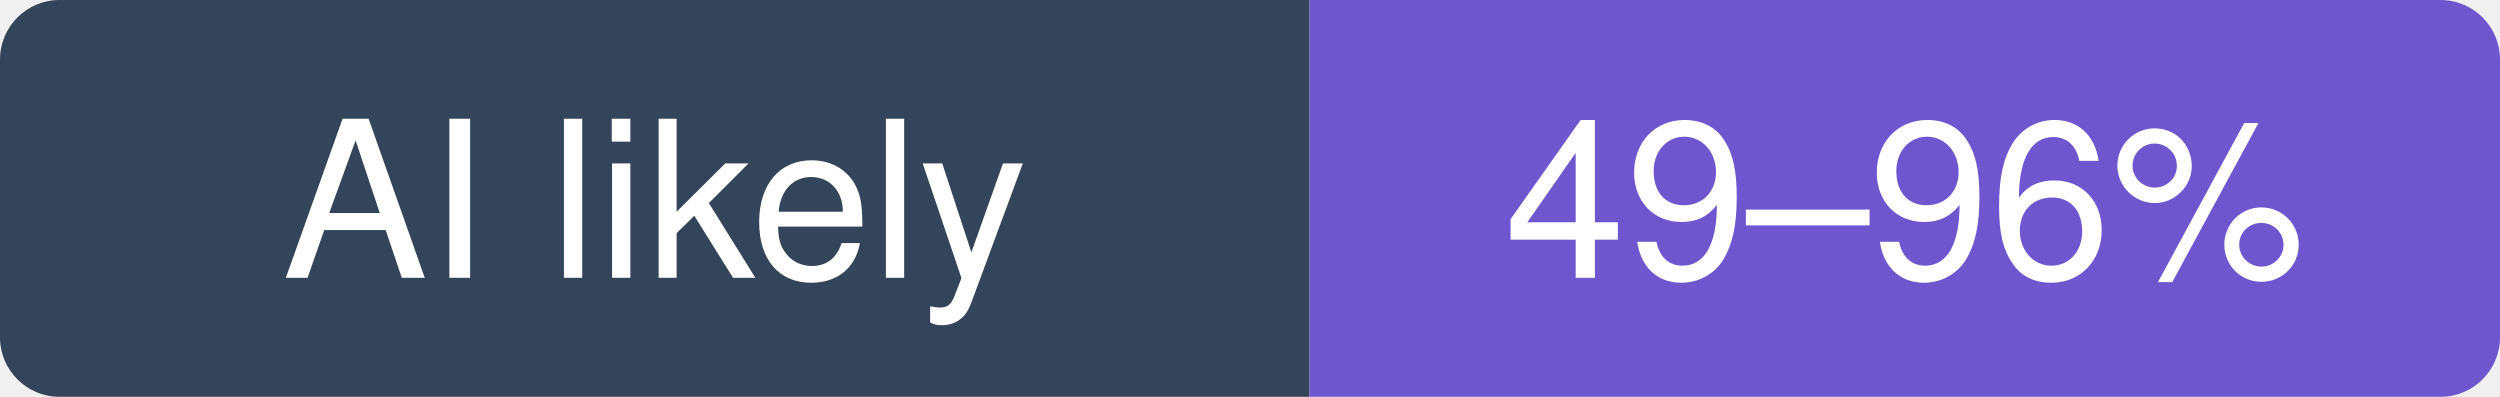
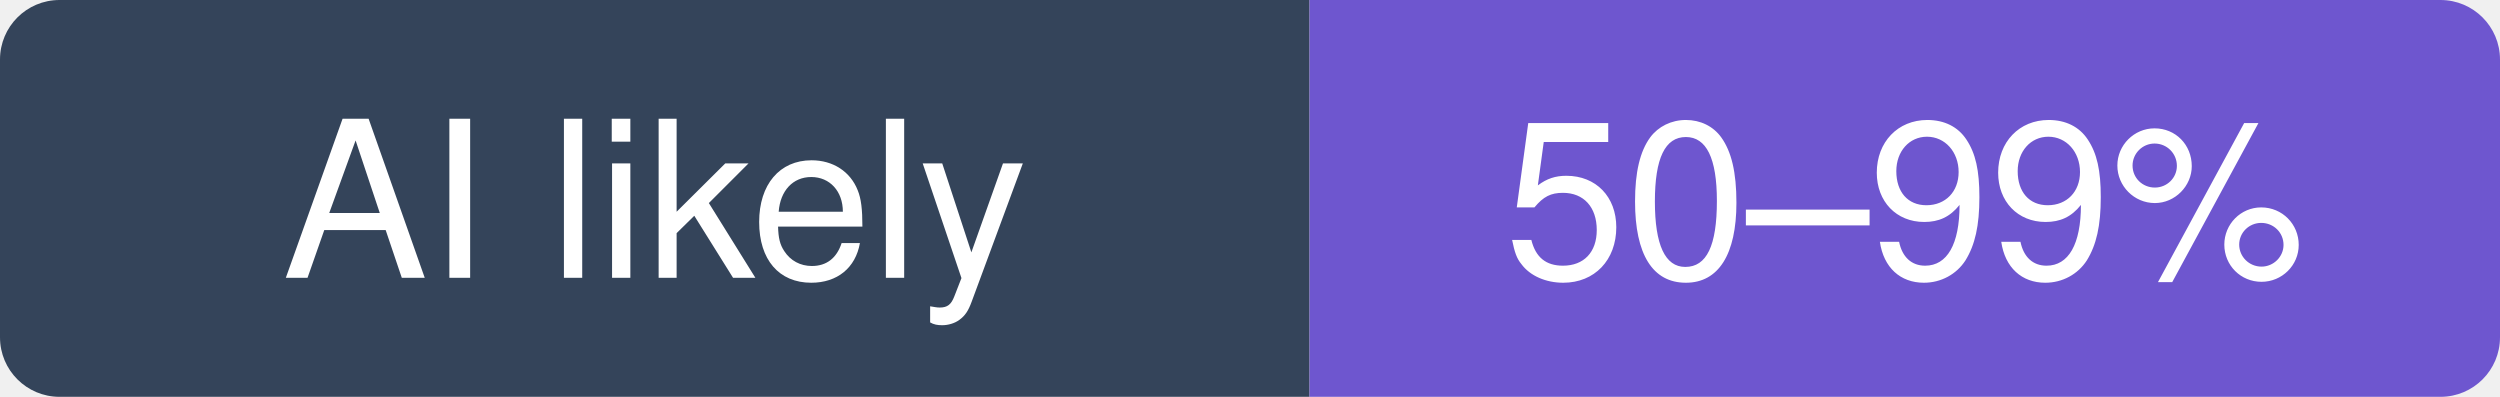
- <svg xmlns="http://www.w3.org/2000/svg" width="126" height="20" viewBox="0 0 126 20" role="img" aria-label="ggml-org/llama.cpp: likely 49–96% of recent commits involve an AI agent (experimental estimate; 23% disclosed)">
+ <svg xmlns="http://www.w3.org/2000/svg" width="126" height="20" viewBox="0 0 126 20" role="img" aria-label="ggml-org/llama.cpp: likely 50–99% of recent commits involve an AI agent (experimental estimate; 23% disclosed)">
  <clipPath id="hm-l">
    <rect width="126" height="20" rx="3" />
  </clipPath>
  <g clip-path="url(#hm-l)">
    <rect width="66" height="20" fill="#34445A" />
    <rect x="66" width="60" height="20" fill="#6E56CF" />
  </g>
  <g fill="#fff" text-anchor="middle" font-family="Verdana, -apple-system, BlinkMacSystemFont, Segoe UI, Helvetica, Arial, Fira Sans, sans-serif" font-size="11">
    <text x="33" y="14">AI likely</text>
-     <text x="96" y="14">49–96%</text>
+     <text x="96" y="14">50–99%</text>
  </g>
</svg>
